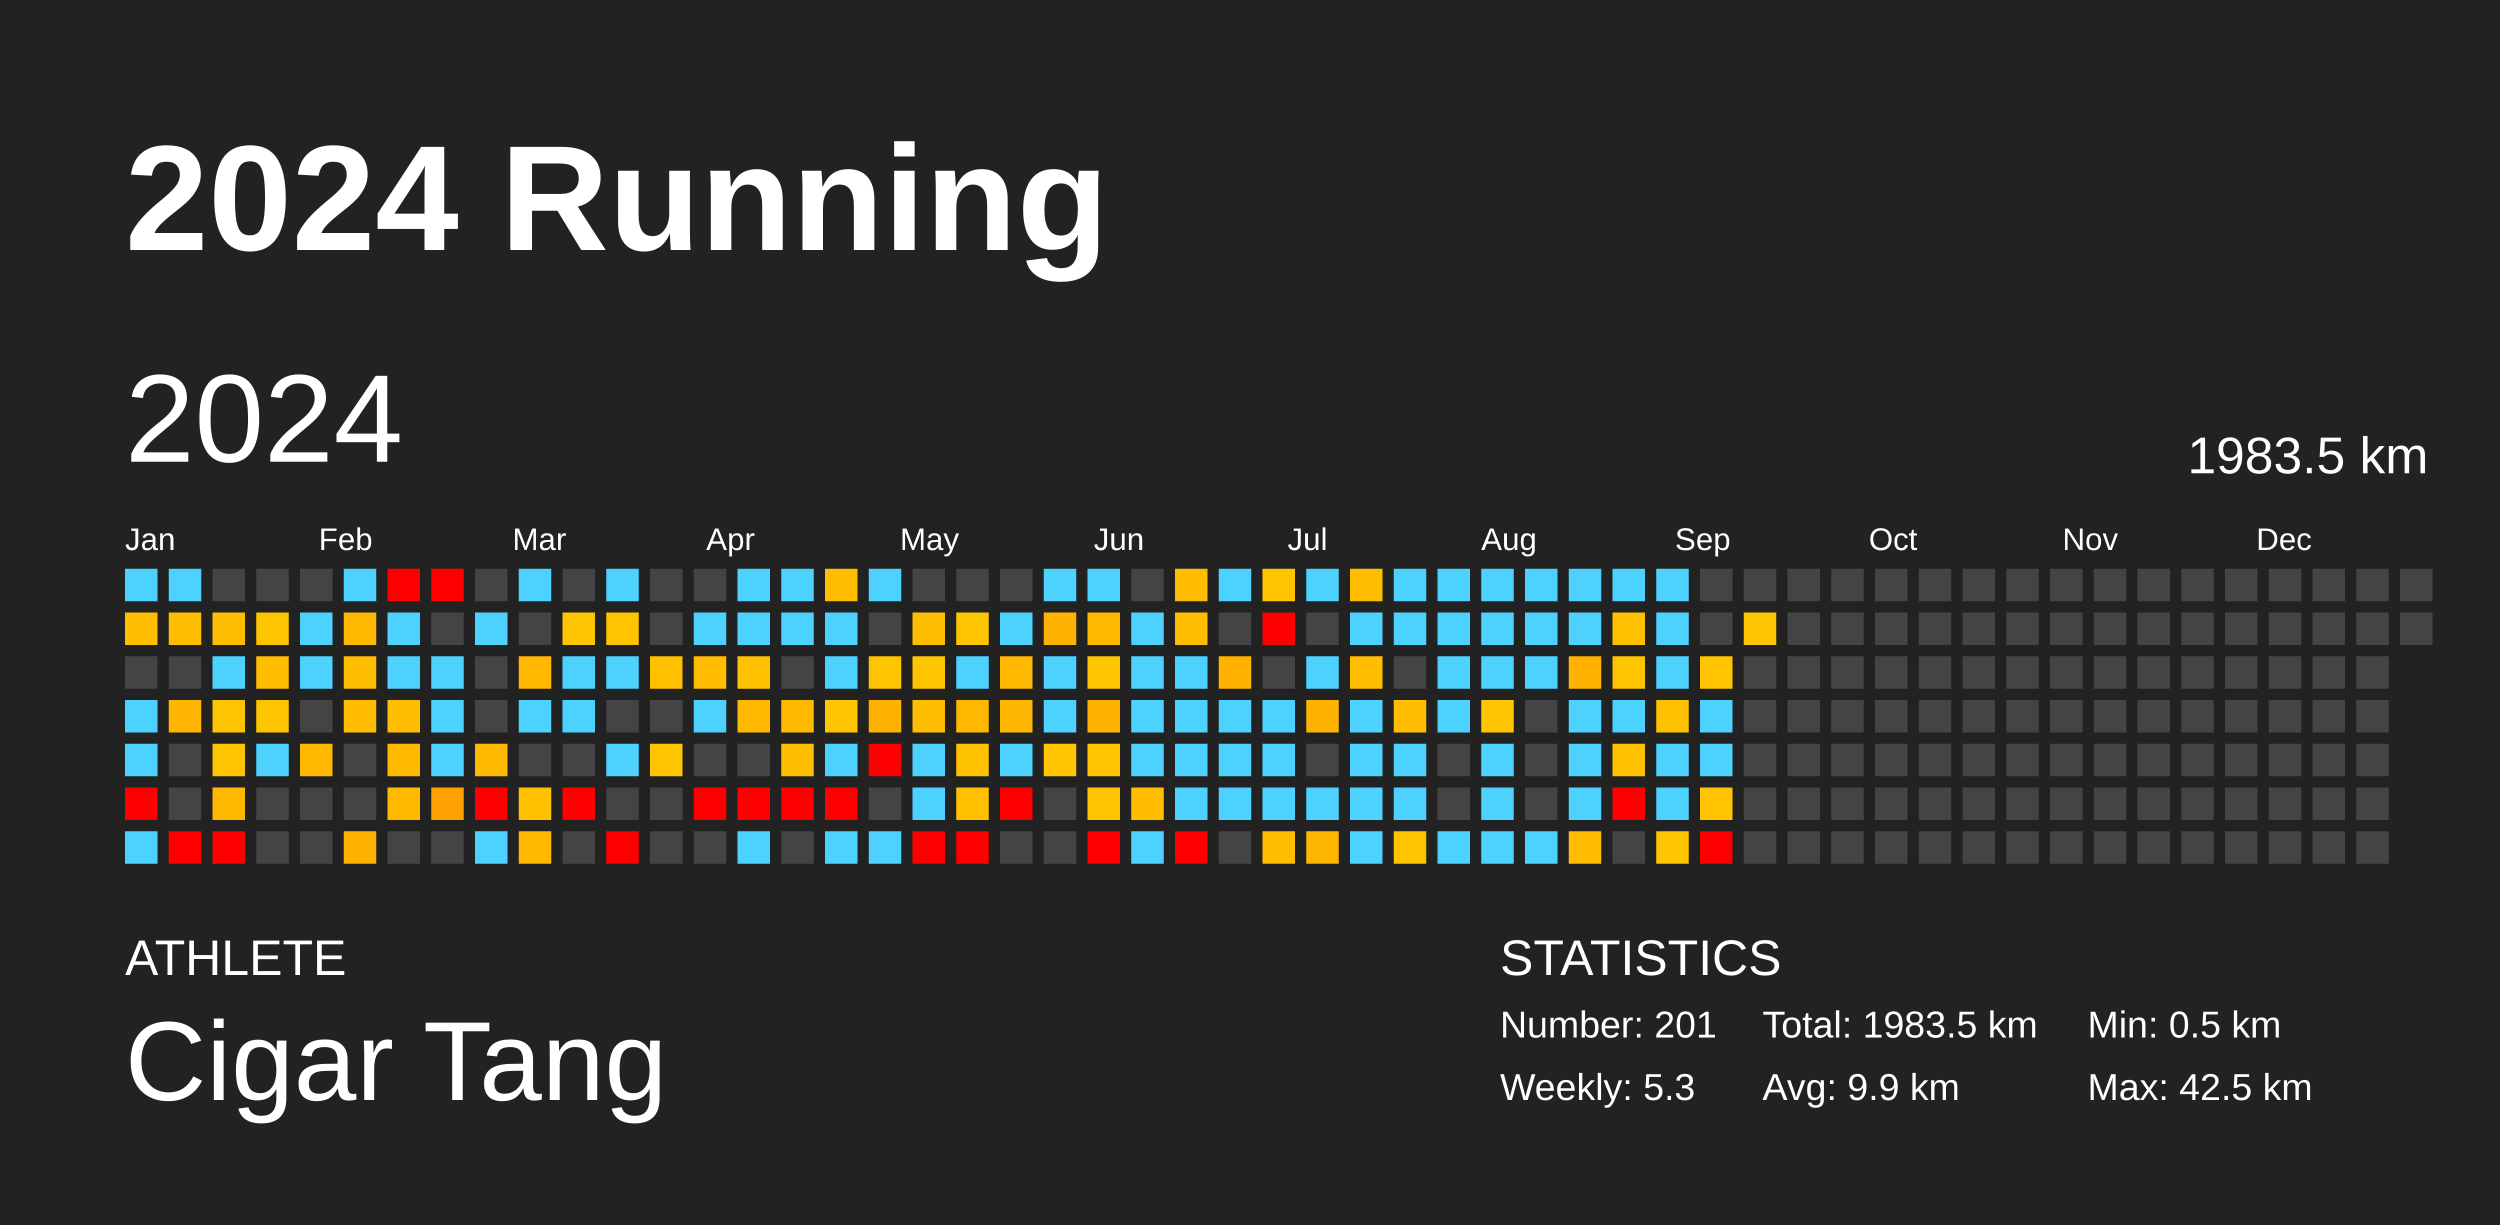
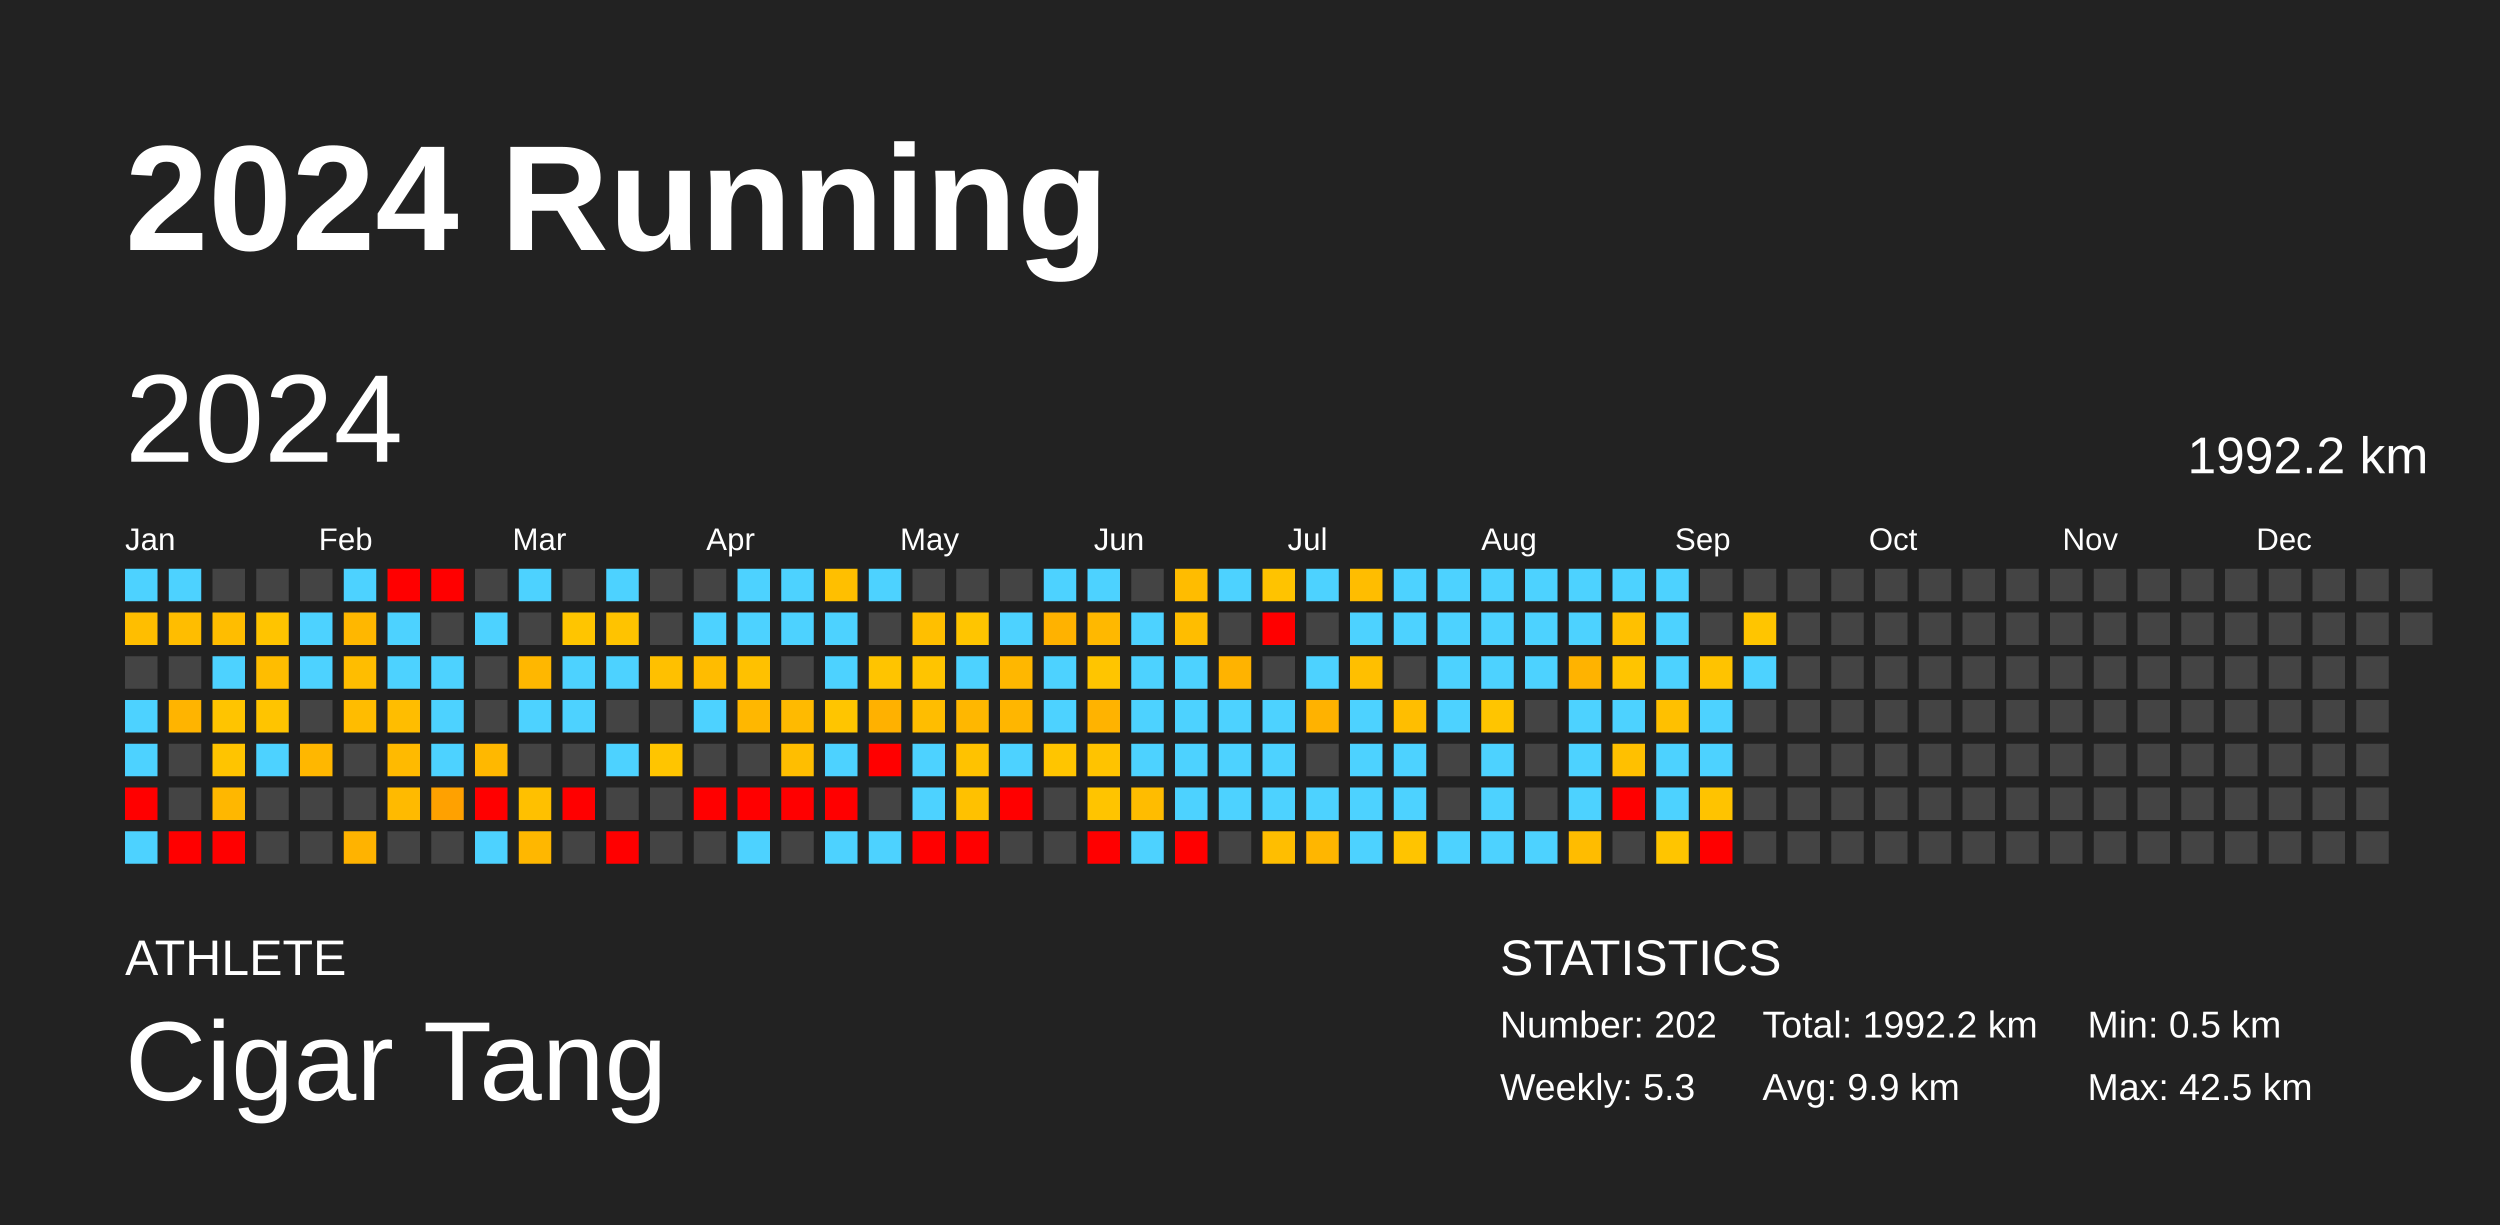
<svg xmlns="http://www.w3.org/2000/svg" baseProfile="full" height="98mm" version="1.1" viewBox="0,0,200,98" width="200mm">
  <defs />
  <rect fill="#222222" height="98" width="200" x="0" y="0" />
  <text fill="#FFFFFF" style="font-size:12px; font-family:Arial; font-weight:bold;" x="10" y="20">2024 Running</text>
  <text fill="#FFFFFF" style="font-size:4px; font-family:Arial" x="10" y="78">ATHLETE</text>
  <text fill="#FFFFFF" style="font-size:9px; font-family:Arial" x="10" y="88">Cigar Tang</text>
  <text fill="#FFFFFF" style="font-size:4px; font-family:Arial" x="120" y="78">STATISTICS</text>
-   <text fill="#FFFFFF" style="font-size:3px; font-family:Arial" x="120" y="83">Number: 201</text>
+   <text fill="#FFFFFF" style="font-size:3px; font-family:Arial" x="120" y="83">Number: 202</text>
  <text fill="#FFFFFF" style="font-size:3px; font-family:Arial" x="120" y="88">Weekly: 5.3</text>
-   <text fill="#FFFFFF" style="font-size:3px; font-family:Arial" x="141" y="83">Total: 1983.5 km</text>
+   <text fill="#FFFFFF" style="font-size:3px; font-family:Arial" x="141" y="83">Total: 1992.2 km</text>
  <text fill="#FFFFFF" style="font-size:3px; font-family:Arial" x="141" y="88">Avg: 9.9 km</text>
  <text fill="#FFFFFF" style="font-size:3px; font-family:Arial" x="167" y="83">Min: 0.5 km</text>
  <text fill="#FFFFFF" style="font-size:3px; font-family:Arial" x="167" y="88">Max: 42.5 km</text>
  <text dominant-baseline="hanging" fill="#FFFFFF" style="font-size:10.0px; font-family:Arial;" x="10" y="30">2024</text>
-   <text dominant-baseline="hanging" fill="#FFFFFF" style="font-size:4.125px; font-family:Arial;" x="175" y="35">1983.5 km</text>
+   <text dominant-baseline="hanging" fill="#FFFFFF" style="font-size:4.125px; font-family:Arial;" x="175" y="35">1992.2 km</text>
  <text fill="#FFFFFF" style="font-size:2.5px; font-family:Arial" x="10.0" y="44">Jan</text>
  <text fill="#FFFFFF" style="font-size:2.5px; font-family:Arial" x="25.5" y="44">Feb</text>
  <text fill="#FFFFFF" style="font-size:2.5px; font-family:Arial" x="41.0" y="44">Mar</text>
  <text fill="#FFFFFF" style="font-size:2.5px; font-family:Arial" x="56.5" y="44">Apr</text>
  <text fill="#FFFFFF" style="font-size:2.5px; font-family:Arial" x="72.0" y="44">May</text>
  <text fill="#FFFFFF" style="font-size:2.5px; font-family:Arial" x="87.5" y="44">Jun</text>
  <text fill="#FFFFFF" style="font-size:2.5px; font-family:Arial" x="103.0" y="44">Jul</text>
  <text fill="#FFFFFF" style="font-size:2.5px; font-family:Arial" x="118.5" y="44">Aug</text>
  <text fill="#FFFFFF" style="font-size:2.5px; font-family:Arial" x="134.0" y="44">Sep</text>
  <text fill="#FFFFFF" style="font-size:2.5px; font-family:Arial" x="149.5" y="44">Oct</text>
  <text fill="#FFFFFF" style="font-size:2.5px; font-family:Arial" x="165.0" y="44">Nov</text>
  <text fill="#FFFFFF" style="font-size:2.5px; font-family:Arial" x="180.5" y="44">Dec</text>
  <rect fill="#4dd2ff" height="2.6" width="2.6" x="10.0" y="45.5" />
  <rect fill="#ffbe00" height="2.6" width="2.6" x="10.0" y="49.0" />
  <rect fill="#444444" height="2.6" width="2.6" x="10.0" y="52.5" />
  <rect fill="#4dd2ff" height="2.6" width="2.6" x="10.0" y="56.0" />
  <rect fill="#4dd2ff" height="2.6" width="2.6" x="10.0" y="59.5" />
  <rect fill="red" height="2.6" width="2.6" x="10.0" y="63.0" />
  <rect fill="#4dd2ff" height="2.6" width="2.6" x="10.0" y="66.5" />
  <rect fill="#4dd2ff" height="2.6" width="2.6" x="13.5" y="45.5" />
  <rect fill="#ffbd00" height="2.6" width="2.6" x="13.5" y="49.0" />
  <rect fill="#444444" height="2.6" width="2.6" x="13.5" y="52.5" />
  <rect fill="#ffb400" height="2.6" width="2.6" x="13.5" y="56.0" />
  <rect fill="#444444" height="2.6" width="2.6" x="13.5" y="59.5" />
  <rect fill="#444444" height="2.6" width="2.6" x="13.5" y="63.0" />
  <rect fill="red" height="2.6" width="2.6" x="13.5" y="66.5" />
  <rect fill="#444444" height="2.6" width="2.6" x="17.0" y="45.5" />
  <rect fill="#ffbd00" height="2.6" width="2.6" x="17.0" y="49.0" />
  <rect fill="#4dd2ff" height="2.6" width="2.6" x="17.0" y="52.5" />
  <rect fill="#ffc400" height="2.6" width="2.6" x="17.0" y="56.0" />
  <rect fill="#ffc400" height="2.6" width="2.6" x="17.0" y="59.5" />
  <rect fill="#ffb700" height="2.6" width="2.6" x="17.0" y="63.0" />
  <rect fill="red" height="2.6" width="2.6" x="17.0" y="66.5" />
  <rect fill="#444444" height="2.6" width="2.6" x="20.5" y="45.5" />
  <rect fill="#ffc400" height="2.6" width="2.6" x="20.5" y="49.0" />
  <rect fill="#ffbd00" height="2.6" width="2.6" x="20.5" y="52.5" />
  <rect fill="#ffc400" height="2.6" width="2.6" x="20.5" y="56.0" />
  <rect fill="#4dd2ff" height="2.6" width="2.6" x="20.5" y="59.5" />
  <rect fill="#444444" height="2.6" width="2.6" x="20.5" y="63.0" />
  <rect fill="#444444" height="2.6" width="2.6" x="20.5" y="66.5" />
  <rect fill="#444444" height="2.6" width="2.6" x="24.0" y="45.5" />
  <rect fill="#4dd2ff" height="2.6" width="2.6" x="24.0" y="49.0" />
  <rect fill="#4dd2ff" height="2.6" width="2.6" x="24.0" y="52.5" />
  <rect fill="#444444" height="2.6" width="2.6" x="24.0" y="56.0" />
  <rect fill="#ffb700" height="2.6" width="2.6" x="24.0" y="59.5" />
  <rect fill="#444444" height="2.6" width="2.6" x="24.0" y="63.0" />
  <rect fill="#444444" height="2.6" width="2.6" x="24.0" y="66.5" />
  <rect fill="#4dd2ff" height="2.6" width="2.6" x="27.5" y="45.5" />
  <rect fill="#ffb700" height="2.6" width="2.6" x="27.5" y="49.0" />
  <rect fill="#ffbd00" height="2.6" width="2.6" x="27.5" y="52.5" />
  <rect fill="#ffbc00" height="2.6" width="2.6" x="27.5" y="56.0" />
  <rect fill="#444444" height="2.6" width="2.6" x="27.5" y="59.5" />
  <rect fill="#444444" height="2.6" width="2.6" x="27.5" y="63.0" />
  <rect fill="#ffb300" height="2.6" width="2.6" x="27.5" y="66.5" />
  <rect fill="red" height="2.6" width="2.6" x="31.0" y="45.5" />
  <rect fill="#4dd2ff" height="2.6" width="2.6" x="31.0" y="49.0" />
  <rect fill="#4dd2ff" height="2.6" width="2.6" x="31.0" y="52.5" />
  <rect fill="#ffbd00" height="2.6" width="2.6" x="31.0" y="56.0" />
  <rect fill="#ffba00" height="2.6" width="2.6" x="31.0" y="59.5" />
  <rect fill="#ffba00" height="2.6" width="2.6" x="31.0" y="63.0" />
  <rect fill="#444444" height="2.6" width="2.6" x="31.0" y="66.5" />
  <rect fill="red" height="2.6" width="2.6" x="34.5" y="45.5" />
  <rect fill="#444444" height="2.6" width="2.6" x="34.5" y="49.0" />
  <rect fill="#4dd2ff" height="2.6" width="2.6" x="34.5" y="52.5" />
  <rect fill="#4dd2ff" height="2.6" width="2.6" x="34.5" y="56.0" />
  <rect fill="#4dd2ff" height="2.6" width="2.6" x="34.5" y="59.5" />
  <rect fill="#ffa100" height="2.6" width="2.6" x="34.5" y="63.0" />
  <rect fill="#444444" height="2.6" width="2.6" x="34.5" y="66.5" />
  <rect fill="#444444" height="2.6" width="2.6" x="38.0" y="45.5" />
  <rect fill="#4dd2ff" height="2.6" width="2.6" x="38.0" y="49.0" />
  <rect fill="#444444" height="2.6" width="2.6" x="38.0" y="52.5" />
  <rect fill="#444444" height="2.6" width="2.6" x="38.0" y="56.0" />
  <rect fill="#ffb800" height="2.6" width="2.6" x="38.0" y="59.5" />
  <rect fill="red" height="2.6" width="2.6" x="38.0" y="63.0" />
  <rect fill="#4dd2ff" height="2.6" width="2.6" x="38.0" y="66.5" />
  <rect fill="#4dd2ff" height="2.6" width="2.6" x="41.5" y="45.5" />
  <rect fill="#444444" height="2.6" width="2.6" x="41.5" y="49.0" />
  <rect fill="#ffb700" height="2.6" width="2.6" x="41.5" y="52.5" />
  <rect fill="#4dd2ff" height="2.6" width="2.6" x="41.5" y="56.0" />
  <rect fill="#444444" height="2.6" width="2.6" x="41.5" y="59.5" />
  <rect fill="#ffc000" height="2.6" width="2.6" x="41.5" y="63.0" />
  <rect fill="#ffb700" height="2.6" width="2.6" x="41.5" y="66.5" />
  <rect fill="#444444" height="2.6" width="2.6" x="45.0" y="45.5" />
  <rect fill="#ffc500" height="2.6" width="2.6" x="45.0" y="49.0" />
  <rect fill="#4dd2ff" height="2.6" width="2.6" x="45.0" y="52.5" />
  <rect fill="#4dd2ff" height="2.6" width="2.6" x="45.0" y="56.0" />
  <rect fill="#444444" height="2.6" width="2.6" x="45.0" y="59.5" />
  <rect fill="red" height="2.6" width="2.6" x="45.0" y="63.0" />
  <rect fill="#444444" height="2.6" width="2.6" x="45.0" y="66.5" />
  <rect fill="#4dd2ff" height="2.6" width="2.6" x="48.5" y="45.5" />
  <rect fill="#ffc300" height="2.6" width="2.6" x="48.5" y="49.0" />
  <rect fill="#4dd2ff" height="2.6" width="2.6" x="48.5" y="52.5" />
  <rect fill="#444444" height="2.6" width="2.6" x="48.5" y="56.0" />
  <rect fill="#4dd2ff" height="2.6" width="2.6" x="48.5" y="59.5" />
  <rect fill="#444444" height="2.6" width="2.6" x="48.5" y="63.0" />
  <rect fill="red" height="2.6" width="2.6" x="48.5" y="66.5" />
  <rect fill="#444444" height="2.6" width="2.6" x="52.0" y="45.5" />
  <rect fill="#444444" height="2.6" width="2.6" x="52.0" y="49.0" />
  <rect fill="#ffc000" height="2.6" width="2.6" x="52.0" y="52.5" />
  <rect fill="#444444" height="2.6" width="2.6" x="52.0" y="56.0" />
  <rect fill="#ffc500" height="2.6" width="2.6" x="52.0" y="59.5" />
  <rect fill="#444444" height="2.6" width="2.6" x="52.0" y="63.0" />
  <rect fill="#444444" height="2.6" width="2.6" x="52.0" y="66.5" />
  <rect fill="#444444" height="2.6" width="2.6" x="55.5" y="45.5" />
  <rect fill="#4dd2ff" height="2.6" width="2.6" x="55.5" y="49.0" />
  <rect fill="#ffbc00" height="2.6" width="2.6" x="55.5" y="52.5" />
  <rect fill="#4dd2ff" height="2.6" width="2.6" x="55.5" y="56.0" />
  <rect fill="#444444" height="2.6" width="2.6" x="55.5" y="59.5" />
  <rect fill="red" height="2.6" width="2.6" x="55.5" y="63.0" />
  <rect fill="#444444" height="2.6" width="2.6" x="55.5" y="66.5" />
  <rect fill="#4dd2ff" height="2.6" width="2.6" x="59.0" y="45.5" />
  <rect fill="#4dd2ff" height="2.6" width="2.6" x="59.0" y="49.0" />
  <rect fill="#ffc100" height="2.6" width="2.6" x="59.0" y="52.5" />
  <rect fill="#ffb700" height="2.6" width="2.6" x="59.0" y="56.0" />
  <rect fill="#444444" height="2.6" width="2.6" x="59.0" y="59.5" />
  <rect fill="red" height="2.6" width="2.6" x="59.0" y="63.0" />
  <rect fill="#4dd2ff" height="2.6" width="2.6" x="59.0" y="66.5" />
  <rect fill="#4dd2ff" height="2.6" width="2.6" x="62.5" y="45.5" />
  <rect fill="#4dd2ff" height="2.6" width="2.6" x="62.5" y="49.0" />
  <rect fill="#444444" height="2.6" width="2.6" x="62.5" y="52.5" />
  <rect fill="#ffba00" height="2.6" width="2.6" x="62.5" y="56.0" />
  <rect fill="#ffbe00" height="2.6" width="2.6" x="62.5" y="59.5" />
  <rect fill="red" height="2.6" width="2.6" x="62.5" y="63.0" />
  <rect fill="#444444" height="2.6" width="2.6" x="62.5" y="66.5" />
  <rect fill="#ffbf00" height="2.6" width="2.6" x="66.0" y="45.5" />
  <rect fill="#4dd2ff" height="2.6" width="2.6" x="66.0" y="49.0" />
  <rect fill="#4dd2ff" height="2.6" width="2.6" x="66.0" y="52.5" />
  <rect fill="#ffc500" height="2.6" width="2.6" x="66.0" y="56.0" />
  <rect fill="#4dd2ff" height="2.6" width="2.6" x="66.0" y="59.5" />
  <rect fill="red" height="2.6" width="2.6" x="66.0" y="63.0" />
  <rect fill="#4dd2ff" height="2.6" width="2.6" x="66.0" y="66.5" />
  <rect fill="#4dd2ff" height="2.6" width="2.6" x="69.5" y="45.5" />
  <rect fill="#444444" height="2.6" width="2.6" x="69.5" y="49.0" />
  <rect fill="#ffc400" height="2.6" width="2.6" x="69.5" y="52.5" />
  <rect fill="#ffb100" height="2.6" width="2.6" x="69.5" y="56.0" />
  <rect fill="red" height="2.6" width="2.6" x="69.5" y="59.5" />
  <rect fill="#444444" height="2.6" width="2.6" x="69.5" y="63.0" />
  <rect fill="#4dd2ff" height="2.6" width="2.6" x="69.5" y="66.5" />
  <rect fill="#444444" height="2.6" width="2.6" x="73.0" y="45.5" />
  <rect fill="#ffbf00" height="2.6" width="2.6" x="73.0" y="49.0" />
  <rect fill="#ffc400" height="2.6" width="2.6" x="73.0" y="52.5" />
  <rect fill="#ffbd00" height="2.6" width="2.6" x="73.0" y="56.0" />
  <rect fill="#4dd2ff" height="2.6" width="2.6" x="73.0" y="59.5" />
  <rect fill="#4dd2ff" height="2.6" width="2.6" x="73.0" y="63.0" />
  <rect fill="red" height="2.6" width="2.6" x="73.0" y="66.5" />
  <rect fill="#444444" height="2.6" width="2.6" x="76.5" y="45.5" />
  <rect fill="#ffc500" height="2.6" width="2.6" x="76.5" y="49.0" />
  <rect fill="#4dd2ff" height="2.6" width="2.6" x="76.5" y="52.5" />
  <rect fill="#ffb700" height="2.6" width="2.6" x="76.5" y="56.0" />
  <rect fill="#ffc200" height="2.6" width="2.6" x="76.5" y="59.5" />
  <rect fill="#ffc100" height="2.6" width="2.6" x="76.5" y="63.0" />
  <rect fill="red" height="2.6" width="2.6" x="76.5" y="66.5" />
  <rect fill="#444444" height="2.6" width="2.6" x="80.0" y="45.5" />
  <rect fill="#4dd2ff" height="2.6" width="2.6" x="80.0" y="49.0" />
  <rect fill="#ffb700" height="2.6" width="2.6" x="80.0" y="52.5" />
  <rect fill="#ffb600" height="2.6" width="2.6" x="80.0" y="56.0" />
  <rect fill="#4dd2ff" height="2.6" width="2.6" x="80.0" y="59.5" />
  <rect fill="red" height="2.6" width="2.6" x="80.0" y="63.0" />
  <rect fill="#444444" height="2.6" width="2.6" x="80.0" y="66.5" />
  <rect fill="#4dd2ff" height="2.6" width="2.6" x="83.5" y="45.5" />
  <rect fill="#ffb200" height="2.6" width="2.6" x="83.5" y="49.0" />
  <rect fill="#4dd2ff" height="2.6" width="2.6" x="83.5" y="52.5" />
  <rect fill="#4dd2ff" height="2.6" width="2.6" x="83.5" y="56.0" />
  <rect fill="#ffc500" height="2.6" width="2.6" x="83.5" y="59.5" />
  <rect fill="#444444" height="2.6" width="2.6" x="83.5" y="63.0" />
  <rect fill="#444444" height="2.6" width="2.6" x="83.5" y="66.5" />
  <rect fill="#4dd2ff" height="2.6" width="2.6" x="87.0" y="45.5" />
  <rect fill="#ffb800" height="2.6" width="2.6" x="87.0" y="49.0" />
  <rect fill="#ffc500" height="2.6" width="2.6" x="87.0" y="52.5" />
  <rect fill="#ffb300" height="2.6" width="2.6" x="87.0" y="56.0" />
  <rect fill="#ffc300" height="2.6" width="2.6" x="87.0" y="59.5" />
  <rect fill="#ffc400" height="2.6" width="2.6" x="87.0" y="63.0" />
  <rect fill="red" height="2.6" width="2.6" x="87.0" y="66.5" />
  <rect fill="#444444" height="2.6" width="2.6" x="90.5" y="45.5" />
  <rect fill="#4dd2ff" height="2.6" width="2.6" x="90.5" y="49.0" />
  <rect fill="#4dd2ff" height="2.6" width="2.6" x="90.5" y="52.5" />
  <rect fill="#4dd2ff" height="2.6" width="2.6" x="90.5" y="56.0" />
  <rect fill="#4dd2ff" height="2.6" width="2.6" x="90.5" y="59.5" />
  <rect fill="#ffbc00" height="2.6" width="2.6" x="90.5" y="63.0" />
  <rect fill="#4dd2ff" height="2.6" width="2.6" x="90.5" y="66.5" />
  <rect fill="#ffbc00" height="2.6" width="2.6" x="94.0" y="45.5" />
  <rect fill="#ffbd00" height="2.6" width="2.6" x="94.0" y="49.0" />
  <rect fill="#4dd2ff" height="2.6" width="2.6" x="94.0" y="52.5" />
  <rect fill="#4dd2ff" height="2.6" width="2.6" x="94.0" y="56.0" />
  <rect fill="#4dd2ff" height="2.6" width="2.6" x="94.0" y="59.5" />
  <rect fill="#4dd2ff" height="2.6" width="2.6" x="94.0" y="63.0" />
  <rect fill="red" height="2.6" width="2.6" x="94.0" y="66.5" />
  <rect fill="#4dd2ff" height="2.6" width="2.6" x="97.5" y="45.5" />
  <rect fill="#444444" height="2.6" width="2.6" x="97.5" y="49.0" />
  <rect fill="#ffb300" height="2.6" width="2.6" x="97.5" y="52.5" />
  <rect fill="#4dd2ff" height="2.6" width="2.6" x="97.5" y="56.0" />
  <rect fill="#4dd2ff" height="2.6" width="2.6" x="97.5" y="59.5" />
  <rect fill="#4dd2ff" height="2.6" width="2.6" x="97.5" y="63.0" />
  <rect fill="#444444" height="2.6" width="2.6" x="97.5" y="66.5" />
  <rect fill="#ffc300" height="2.6" width="2.6" x="101.0" y="45.5" />
  <rect fill="red" height="2.6" width="2.6" x="101.0" y="49.0" />
  <rect fill="#444444" height="2.6" width="2.6" x="101.0" y="52.5" />
  <rect fill="#4dd2ff" height="2.6" width="2.6" x="101.0" y="56.0" />
  <rect fill="#4dd2ff" height="2.6" width="2.6" x="101.0" y="59.5" />
  <rect fill="#4dd2ff" height="2.6" width="2.6" x="101.0" y="63.0" />
  <rect fill="#ffbe00" height="2.6" width="2.6" x="101.0" y="66.5" />
  <rect fill="#4dd2ff" height="2.6" width="2.6" x="104.5" y="45.5" />
  <rect fill="#444444" height="2.6" width="2.6" x="104.5" y="49.0" />
  <rect fill="#4dd2ff" height="2.6" width="2.6" x="104.5" y="52.5" />
  <rect fill="#ffb200" height="2.6" width="2.6" x="104.5" y="56.0" />
  <rect fill="#444444" height="2.6" width="2.6" x="104.5" y="59.5" />
  <rect fill="#4dd2ff" height="2.6" width="2.6" x="104.5" y="63.0" />
  <rect fill="#ffb600" height="2.6" width="2.6" x="104.5" y="66.5" />
  <rect fill="#ffbd00" height="2.6" width="2.6" x="108.0" y="45.5" />
  <rect fill="#4dd2ff" height="2.6" width="2.6" x="108.0" y="49.0" />
  <rect fill="#ffbf00" height="2.6" width="2.6" x="108.0" y="52.5" />
  <rect fill="#4dd2ff" height="2.6" width="2.6" x="108.0" y="56.0" />
  <rect fill="#4dd2ff" height="2.6" width="2.6" x="108.0" y="59.5" />
  <rect fill="#4dd2ff" height="2.6" width="2.6" x="108.0" y="63.0" />
  <rect fill="#4dd2ff" height="2.6" width="2.6" x="108.0" y="66.5" />
  <rect fill="#4dd2ff" height="2.6" width="2.6" x="111.5" y="45.5" />
  <rect fill="#4dd2ff" height="2.6" width="2.6" x="111.5" y="49.0" />
  <rect fill="#444444" height="2.6" width="2.6" x="111.5" y="52.5" />
  <rect fill="#ffbe00" height="2.6" width="2.6" x="111.5" y="56.0" />
  <rect fill="#4dd2ff" height="2.6" width="2.6" x="111.5" y="59.5" />
  <rect fill="#4dd2ff" height="2.6" width="2.6" x="111.5" y="63.0" />
  <rect fill="#ffc400" height="2.6" width="2.6" x="111.5" y="66.5" />
  <rect fill="#4dd2ff" height="2.6" width="2.6" x="115.0" y="45.5" />
  <rect fill="#4dd2ff" height="2.6" width="2.6" x="115.0" y="49.0" />
  <rect fill="#4dd2ff" height="2.6" width="2.6" x="115.0" y="52.5" />
  <rect fill="#4dd2ff" height="2.6" width="2.6" x="115.0" y="56.0" />
  <rect fill="#444444" height="2.6" width="2.6" x="115.0" y="59.5" />
  <rect fill="#444444" height="2.6" width="2.6" x="115.0" y="63.0" />
  <rect fill="#4dd2ff" height="2.6" width="2.6" x="115.0" y="66.5" />
  <rect fill="#4dd2ff" height="2.6" width="2.6" x="118.5" y="45.5" />
  <rect fill="#4dd2ff" height="2.6" width="2.6" x="118.5" y="49.0" />
  <rect fill="#4dd2ff" height="2.6" width="2.6" x="118.5" y="52.5" />
  <rect fill="#ffc500" height="2.6" width="2.6" x="118.5" y="56.0" />
  <rect fill="#4dd2ff" height="2.6" width="2.6" x="118.5" y="59.5" />
  <rect fill="#4dd2ff" height="2.6" width="2.6" x="118.5" y="63.0" />
  <rect fill="#4dd2ff" height="2.6" width="2.6" x="118.5" y="66.5" />
  <rect fill="#4dd2ff" height="2.6" width="2.6" x="122.0" y="45.5" />
  <rect fill="#4dd2ff" height="2.6" width="2.6" x="122.0" y="49.0" />
  <rect fill="#4dd2ff" height="2.6" width="2.6" x="122.0" y="52.5" />
  <rect fill="#444444" height="2.6" width="2.6" x="122.0" y="56.0" />
  <rect fill="#444444" height="2.6" width="2.6" x="122.0" y="59.5" />
  <rect fill="#444444" height="2.6" width="2.6" x="122.0" y="63.0" />
  <rect fill="#4dd2ff" height="2.6" width="2.6" x="122.0" y="66.5" />
  <rect fill="#4dd2ff" height="2.6" width="2.6" x="125.5" y="45.5" />
  <rect fill="#4dd2ff" height="2.6" width="2.6" x="125.5" y="49.0" />
  <rect fill="#ffb300" height="2.6" width="2.6" x="125.5" y="52.5" />
  <rect fill="#4dd2ff" height="2.6" width="2.6" x="125.5" y="56.0" />
  <rect fill="#4dd2ff" height="2.6" width="2.6" x="125.5" y="59.5" />
  <rect fill="#4dd2ff" height="2.6" width="2.6" x="125.5" y="63.0" />
  <rect fill="#ffbc00" height="2.6" width="2.6" x="125.5" y="66.5" />
  <rect fill="#4dd2ff" height="2.6" width="2.6" x="129.0" y="45.5" />
  <rect fill="#ffc000" height="2.6" width="2.6" x="129.0" y="49.0" />
  <rect fill="#ffc400" height="2.6" width="2.6" x="129.0" y="52.5" />
  <rect fill="#4dd2ff" height="2.6" width="2.6" x="129.0" y="56.0" />
  <rect fill="#ffc000" height="2.6" width="2.6" x="129.0" y="59.5" />
  <rect fill="red" height="2.6" width="2.6" x="129.0" y="63.0" />
  <rect fill="#444444" height="2.6" width="2.6" x="129.0" y="66.5" />
  <rect fill="#4dd2ff" height="2.6" width="2.6" x="132.5" y="45.5" />
  <rect fill="#4dd2ff" height="2.6" width="2.6" x="132.5" y="49.0" />
  <rect fill="#4dd2ff" height="2.6" width="2.6" x="132.5" y="52.5" />
  <rect fill="#ffc000" height="2.6" width="2.6" x="132.5" y="56.0" />
  <rect fill="#4dd2ff" height="2.6" width="2.6" x="132.5" y="59.5" />
  <rect fill="#4dd2ff" height="2.6" width="2.6" x="132.5" y="63.0" />
  <rect fill="#ffc500" height="2.6" width="2.6" x="132.5" y="66.5" />
  <rect fill="#444444" height="2.6" width="2.6" x="136.0" y="45.5" />
  <rect fill="#444444" height="2.6" width="2.6" x="136.0" y="49.0" />
  <rect fill="#ffc300" height="2.6" width="2.6" x="136.0" y="52.5" />
  <rect fill="#4dd2ff" height="2.6" width="2.6" x="136.0" y="56.0" />
  <rect fill="#4dd2ff" height="2.6" width="2.6" x="136.0" y="59.5" />
  <rect fill="#ffc300" height="2.6" width="2.6" x="136.0" y="63.0" />
  <rect fill="red" height="2.6" width="2.6" x="136.0" y="66.5" />
  <rect fill="#444444" height="2.6" width="2.6" x="139.5" y="45.5" />
  <rect fill="#ffc500" height="2.6" width="2.6" x="139.5" y="49.0" />
-   <rect fill="#444444" height="2.6" width="2.6" x="139.5" y="52.5" />
+   <rect fill="#4dd2ff" height="2.6" width="2.6" x="139.5" y="52.5" />
  <rect fill="#444444" height="2.6" width="2.6" x="139.5" y="56.0" />
  <rect fill="#444444" height="2.6" width="2.6" x="139.5" y="59.5" />
  <rect fill="#444444" height="2.6" width="2.6" x="139.5" y="63.0" />
  <rect fill="#444444" height="2.6" width="2.6" x="139.5" y="66.5" />
  <rect fill="#444444" height="2.6" width="2.6" x="143.0" y="45.5" />
  <rect fill="#444444" height="2.6" width="2.6" x="143.0" y="49.0" />
  <rect fill="#444444" height="2.6" width="2.6" x="143.0" y="52.5" />
  <rect fill="#444444" height="2.6" width="2.6" x="143.0" y="56.0" />
  <rect fill="#444444" height="2.6" width="2.6" x="143.0" y="59.5" />
  <rect fill="#444444" height="2.6" width="2.6" x="143.0" y="63.0" />
  <rect fill="#444444" height="2.6" width="2.6" x="143.0" y="66.5" />
  <rect fill="#444444" height="2.6" width="2.6" x="146.5" y="45.5" />
  <rect fill="#444444" height="2.6" width="2.6" x="146.5" y="49.0" />
  <rect fill="#444444" height="2.6" width="2.6" x="146.5" y="52.5" />
  <rect fill="#444444" height="2.6" width="2.6" x="146.5" y="56.0" />
  <rect fill="#444444" height="2.6" width="2.6" x="146.5" y="59.5" />
  <rect fill="#444444" height="2.6" width="2.6" x="146.5" y="63.0" />
  <rect fill="#444444" height="2.6" width="2.6" x="146.5" y="66.5" />
  <rect fill="#444444" height="2.6" width="2.6" x="150.0" y="45.5" />
  <rect fill="#444444" height="2.6" width="2.6" x="150.0" y="49.0" />
  <rect fill="#444444" height="2.6" width="2.6" x="150.0" y="52.5" />
  <rect fill="#444444" height="2.6" width="2.6" x="150.0" y="56.0" />
  <rect fill="#444444" height="2.6" width="2.6" x="150.0" y="59.5" />
  <rect fill="#444444" height="2.6" width="2.6" x="150.0" y="63.0" />
  <rect fill="#444444" height="2.6" width="2.6" x="150.0" y="66.5" />
  <rect fill="#444444" height="2.6" width="2.6" x="153.5" y="45.5" />
  <rect fill="#444444" height="2.6" width="2.6" x="153.5" y="49.0" />
  <rect fill="#444444" height="2.6" width="2.6" x="153.5" y="52.5" />
  <rect fill="#444444" height="2.6" width="2.6" x="153.5" y="56.0" />
  <rect fill="#444444" height="2.6" width="2.6" x="153.5" y="59.5" />
  <rect fill="#444444" height="2.6" width="2.6" x="153.5" y="63.0" />
  <rect fill="#444444" height="2.6" width="2.6" x="153.5" y="66.5" />
  <rect fill="#444444" height="2.6" width="2.6" x="157.0" y="45.5" />
  <rect fill="#444444" height="2.6" width="2.6" x="157.0" y="49.0" />
  <rect fill="#444444" height="2.6" width="2.6" x="157.0" y="52.5" />
  <rect fill="#444444" height="2.6" width="2.6" x="157.0" y="56.0" />
  <rect fill="#444444" height="2.6" width="2.6" x="157.0" y="59.5" />
  <rect fill="#444444" height="2.6" width="2.6" x="157.0" y="63.0" />
  <rect fill="#444444" height="2.6" width="2.6" x="157.0" y="66.5" />
  <rect fill="#444444" height="2.6" width="2.6" x="160.5" y="45.5" />
  <rect fill="#444444" height="2.6" width="2.6" x="160.5" y="49.0" />
  <rect fill="#444444" height="2.6" width="2.6" x="160.5" y="52.5" />
  <rect fill="#444444" height="2.6" width="2.6" x="160.5" y="56.0" />
  <rect fill="#444444" height="2.6" width="2.6" x="160.5" y="59.5" />
  <rect fill="#444444" height="2.6" width="2.6" x="160.5" y="63.0" />
  <rect fill="#444444" height="2.6" width="2.6" x="160.5" y="66.5" />
  <rect fill="#444444" height="2.6" width="2.6" x="164.0" y="45.5" />
  <rect fill="#444444" height="2.6" width="2.6" x="164.0" y="49.0" />
  <rect fill="#444444" height="2.6" width="2.6" x="164.0" y="52.5" />
  <rect fill="#444444" height="2.6" width="2.6" x="164.0" y="56.0" />
  <rect fill="#444444" height="2.6" width="2.6" x="164.0" y="59.5" />
  <rect fill="#444444" height="2.6" width="2.6" x="164.0" y="63.0" />
  <rect fill="#444444" height="2.6" width="2.6" x="164.0" y="66.5" />
  <rect fill="#444444" height="2.6" width="2.6" x="167.5" y="45.5" />
  <rect fill="#444444" height="2.6" width="2.6" x="167.5" y="49.0" />
  <rect fill="#444444" height="2.6" width="2.6" x="167.5" y="52.5" />
  <rect fill="#444444" height="2.6" width="2.6" x="167.5" y="56.0" />
  <rect fill="#444444" height="2.6" width="2.6" x="167.5" y="59.5" />
  <rect fill="#444444" height="2.6" width="2.6" x="167.5" y="63.0" />
  <rect fill="#444444" height="2.6" width="2.6" x="167.5" y="66.5" />
  <rect fill="#444444" height="2.6" width="2.6" x="171.0" y="45.5" />
  <rect fill="#444444" height="2.6" width="2.6" x="171.0" y="49.0" />
  <rect fill="#444444" height="2.6" width="2.6" x="171.0" y="52.5" />
  <rect fill="#444444" height="2.6" width="2.6" x="171.0" y="56.0" />
  <rect fill="#444444" height="2.6" width="2.6" x="171.0" y="59.5" />
  <rect fill="#444444" height="2.6" width="2.6" x="171.0" y="63.0" />
  <rect fill="#444444" height="2.6" width="2.6" x="171.0" y="66.5" />
  <rect fill="#444444" height="2.6" width="2.6" x="174.5" y="45.5" />
  <rect fill="#444444" height="2.6" width="2.6" x="174.5" y="49.0" />
  <rect fill="#444444" height="2.6" width="2.6" x="174.5" y="52.5" />
  <rect fill="#444444" height="2.6" width="2.6" x="174.5" y="56.0" />
  <rect fill="#444444" height="2.6" width="2.6" x="174.5" y="59.5" />
  <rect fill="#444444" height="2.6" width="2.6" x="174.5" y="63.0" />
  <rect fill="#444444" height="2.6" width="2.6" x="174.5" y="66.5" />
  <rect fill="#444444" height="2.6" width="2.6" x="178.0" y="45.5" />
  <rect fill="#444444" height="2.6" width="2.6" x="178.0" y="49.0" />
  <rect fill="#444444" height="2.6" width="2.6" x="178.0" y="52.5" />
  <rect fill="#444444" height="2.6" width="2.6" x="178.0" y="56.0" />
  <rect fill="#444444" height="2.6" width="2.6" x="178.0" y="59.5" />
  <rect fill="#444444" height="2.6" width="2.6" x="178.0" y="63.0" />
  <rect fill="#444444" height="2.6" width="2.6" x="178.0" y="66.5" />
  <rect fill="#444444" height="2.6" width="2.6" x="181.5" y="45.5" />
  <rect fill="#444444" height="2.6" width="2.6" x="181.5" y="49.0" />
  <rect fill="#444444" height="2.6" width="2.6" x="181.5" y="52.5" />
  <rect fill="#444444" height="2.6" width="2.6" x="181.5" y="56.0" />
  <rect fill="#444444" height="2.6" width="2.6" x="181.5" y="59.5" />
  <rect fill="#444444" height="2.6" width="2.6" x="181.5" y="63.0" />
  <rect fill="#444444" height="2.6" width="2.6" x="181.5" y="66.5" />
  <rect fill="#444444" height="2.6" width="2.6" x="185.0" y="45.5" />
  <rect fill="#444444" height="2.6" width="2.6" x="185.0" y="49.0" />
  <rect fill="#444444" height="2.6" width="2.6" x="185.0" y="52.5" />
  <rect fill="#444444" height="2.6" width="2.6" x="185.0" y="56.0" />
  <rect fill="#444444" height="2.6" width="2.6" x="185.0" y="59.5" />
  <rect fill="#444444" height="2.6" width="2.6" x="185.0" y="63.0" />
  <rect fill="#444444" height="2.6" width="2.6" x="185.0" y="66.5" />
  <rect fill="#444444" height="2.6" width="2.6" x="188.5" y="45.5" />
  <rect fill="#444444" height="2.6" width="2.6" x="188.5" y="49.0" />
  <rect fill="#444444" height="2.6" width="2.6" x="188.5" y="52.5" />
  <rect fill="#444444" height="2.6" width="2.6" x="188.5" y="56.0" />
  <rect fill="#444444" height="2.6" width="2.6" x="188.5" y="59.5" />
  <rect fill="#444444" height="2.6" width="2.6" x="188.5" y="63.0" />
  <rect fill="#444444" height="2.6" width="2.6" x="188.5" y="66.5" />
  <rect fill="#444444" height="2.6" width="2.6" x="192.0" y="45.5" />
  <rect fill="#444444" height="2.6" width="2.6" x="192.0" y="49.0" />
</svg>
